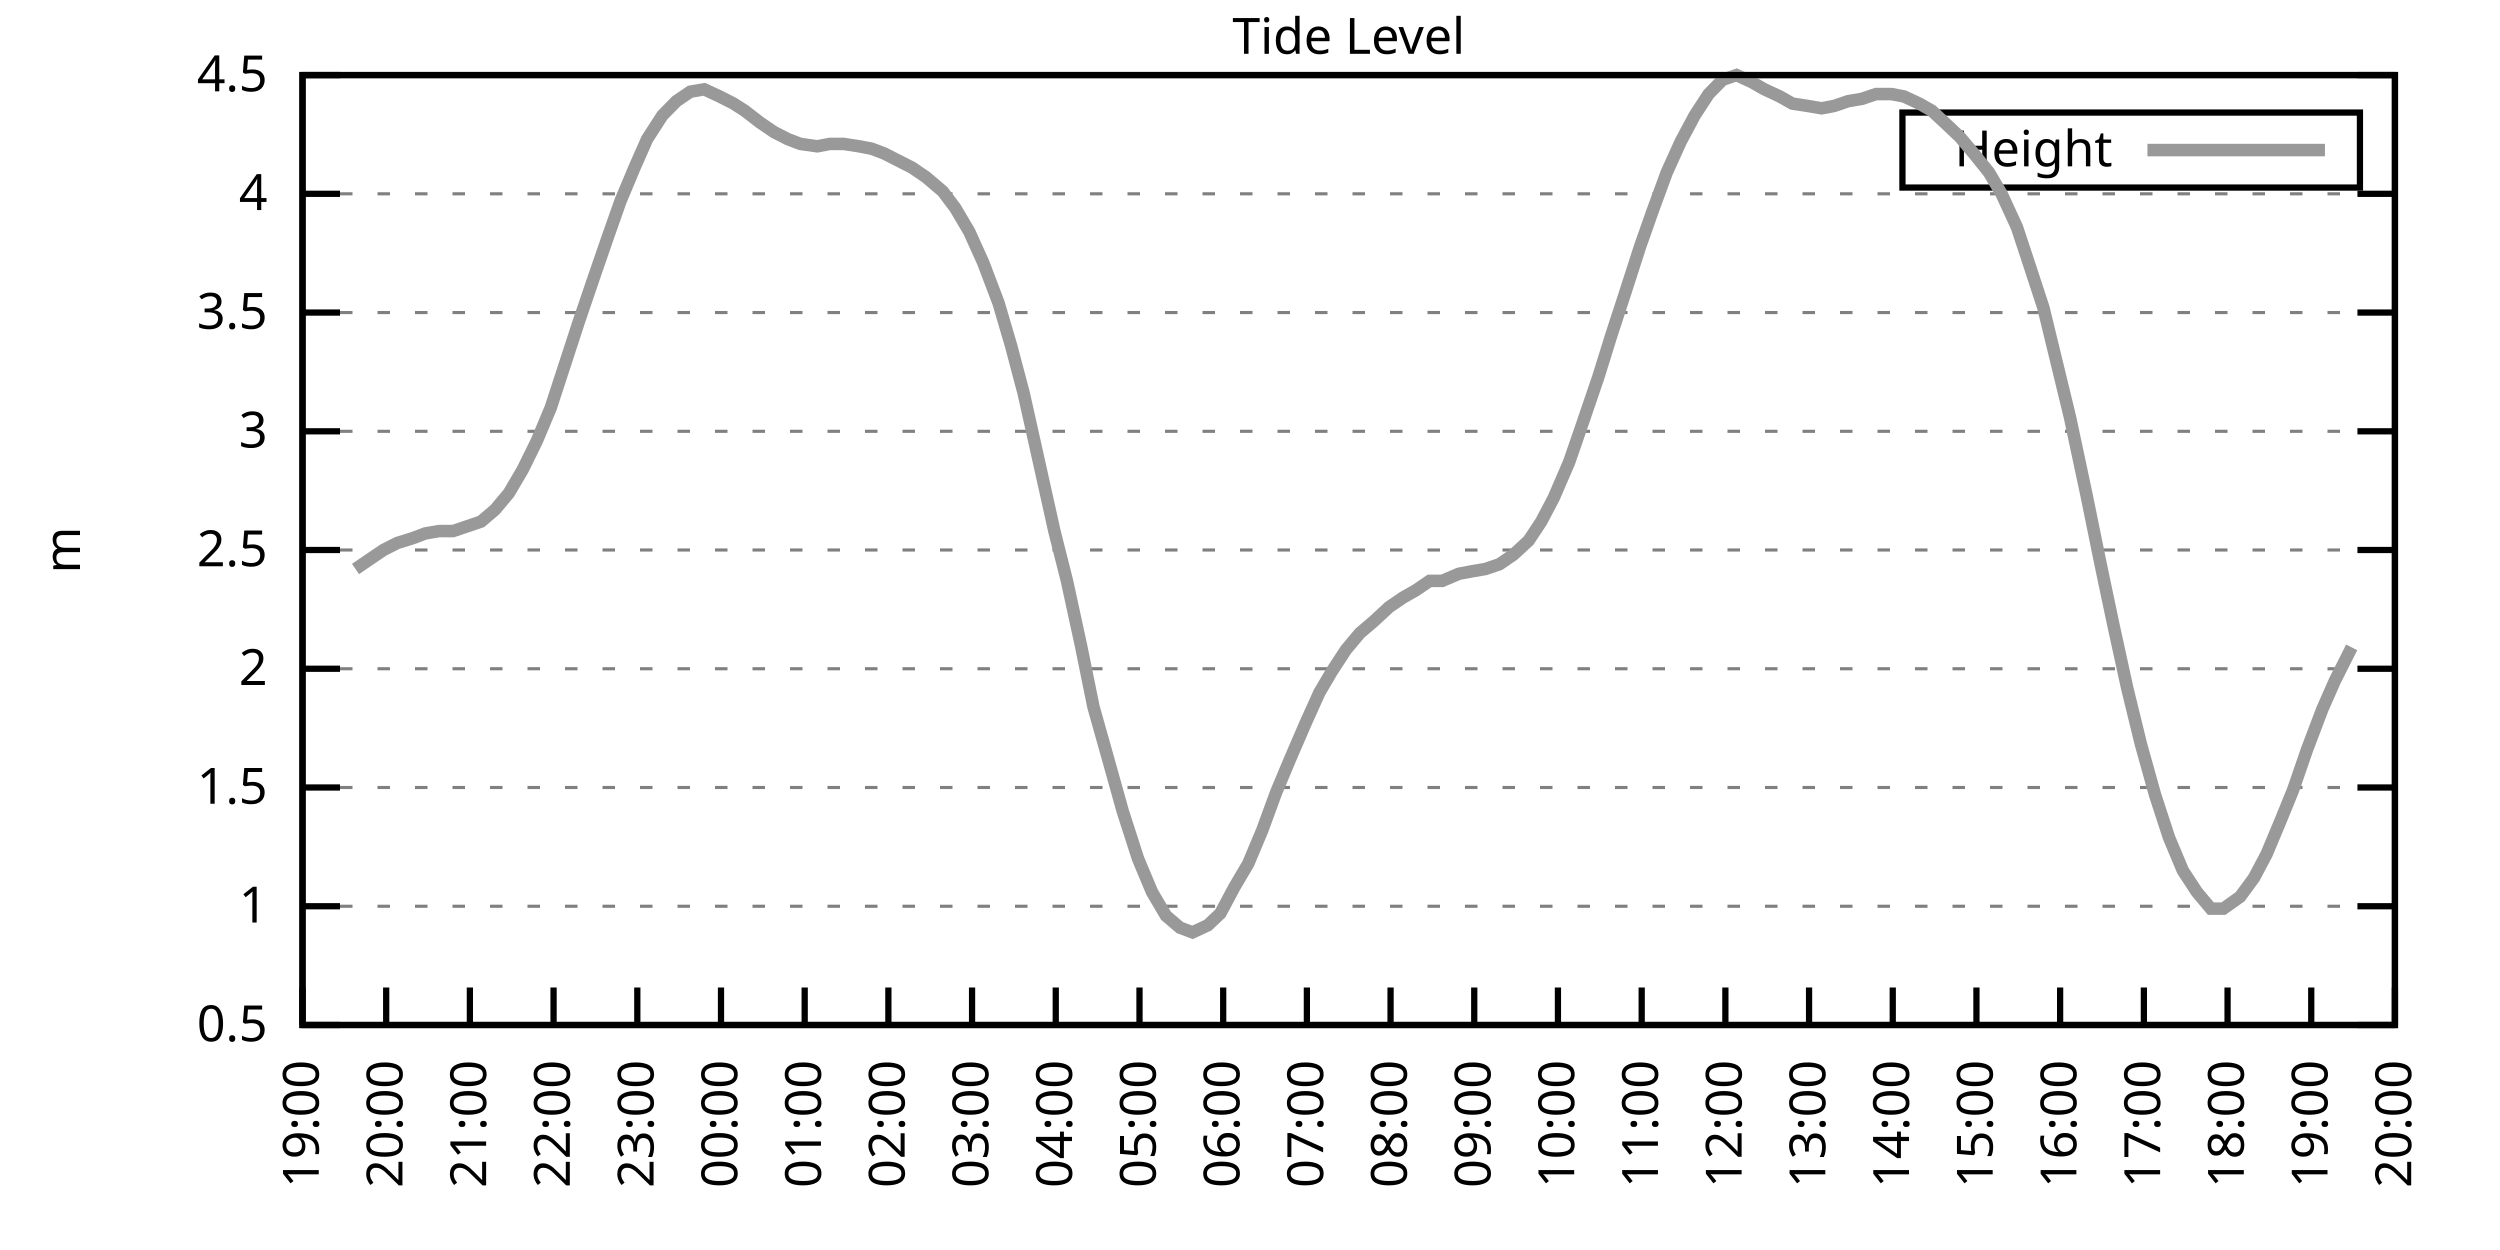
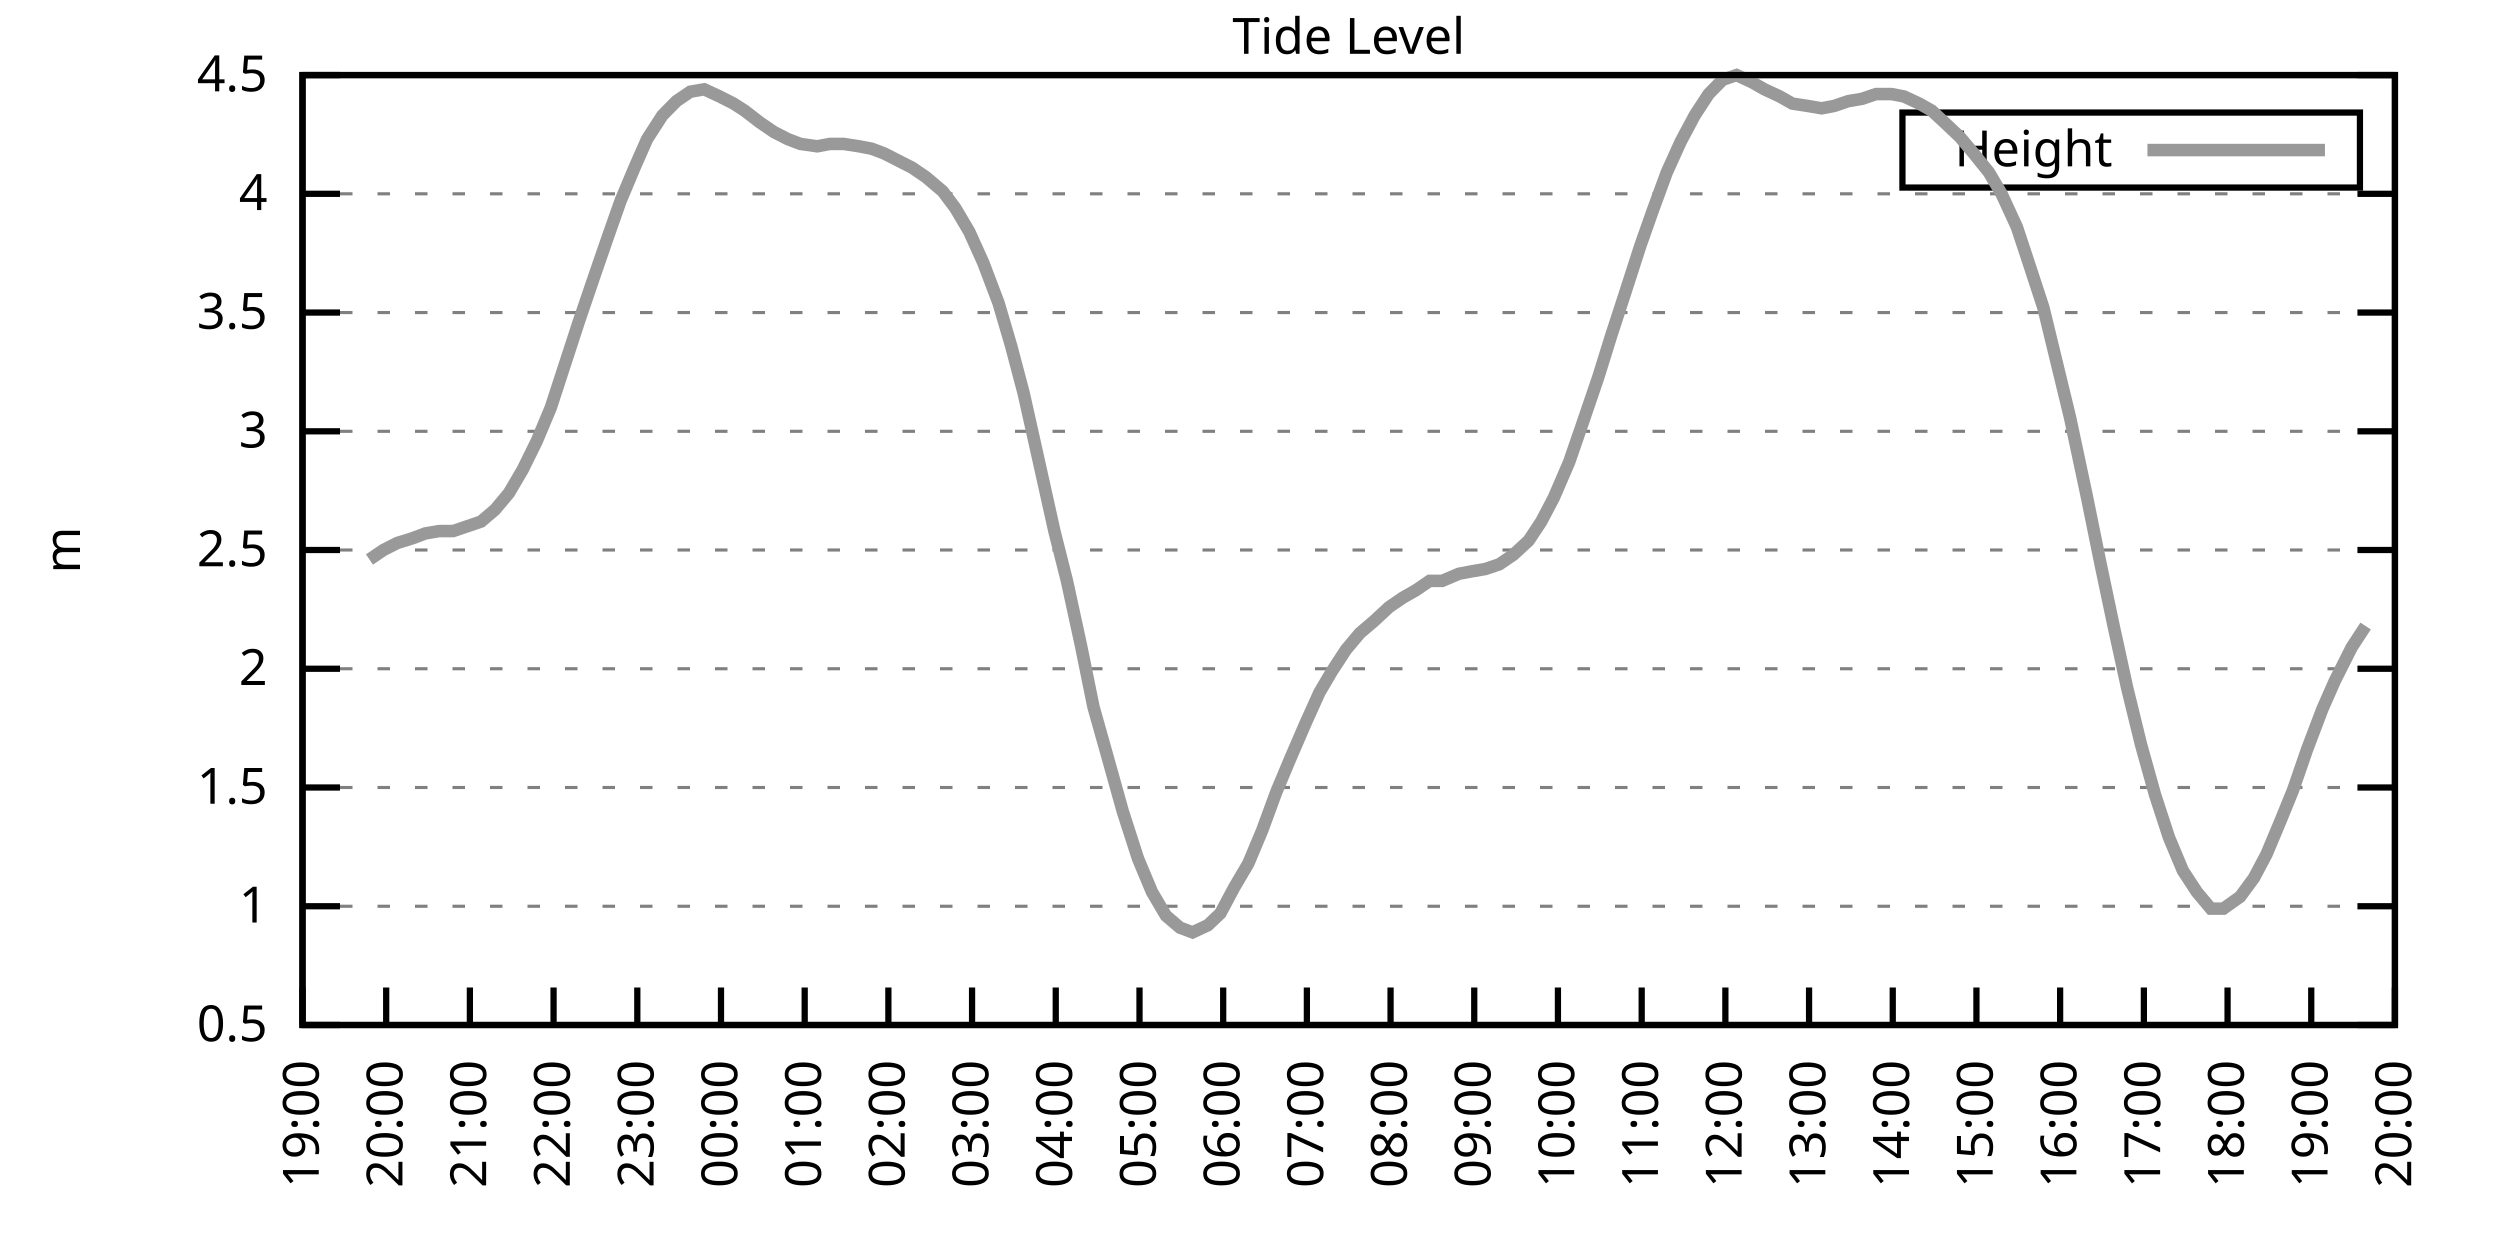
<svg xmlns="http://www.w3.org/2000/svg" xmlns:xlink="http://www.w3.org/1999/xlink" width="400" height="200" viewBox="0 0 400 200">
  <g id="gnuplot_canvas">
    <rect x="0" y="0" width="400" height="200" fill="none" />
    <defs>
      <circle id="gpDot" r="0.5" stroke-width="0.5" stroke="currentColor" />
      <path id="gpPt0" stroke-width="0.333" stroke="currentColor" d="M-1,0 h2 M0,-1 v2" />
      <path id="gpPt1" stroke-width="0.333" stroke="currentColor" d="M-1,-1 L1,1 M1,-1 L-1,1" />
      <path id="gpPt2" stroke-width="0.333" stroke="currentColor" d="M-1,0 L1,0 M0,-1 L0,1 M-1,-1 L1,1 M-1,1 L1,-1" />
      <rect id="gpPt3" stroke-width="0.333" stroke="currentColor" x="-1" y="-1" width="2" height="2" />
      <rect id="gpPt4" stroke-width="0.333" stroke="currentColor" fill="currentColor" x="-1" y="-1" width="2" height="2" />
      <circle id="gpPt5" stroke-width="0.333" stroke="currentColor" cx="0" cy="0" r="1" />
      <use xlink:href="#gpPt5" id="gpPt6" fill="currentColor" stroke="none" />
      <path id="gpPt7" stroke-width="0.333" stroke="currentColor" d="M0,-1.33 L-1.33,0.67 L1.33,0.67 z" />
      <use xlink:href="#gpPt7" id="gpPt8" fill="currentColor" stroke="none" />
      <use xlink:href="#gpPt7" id="gpPt9" stroke="currentColor" transform="rotate(180)" />
      <use xlink:href="#gpPt9" id="gpPt10" fill="currentColor" stroke="none" />
      <use xlink:href="#gpPt3" id="gpPt11" stroke="currentColor" transform="rotate(45)" />
      <use xlink:href="#gpPt11" id="gpPt12" fill="currentColor" stroke="none" />
      <path id="gpPt13" stroke-width="0.333" stroke="currentColor" d="M0,1.330 L1.265,0.411 L0.782,-1.067 L-0.782,-1.076 L-1.265,0.411 z" />
      <use xlink:href="#gpPt13" id="gpPt14" fill="currentColor" stroke="none" />
      <filter id="textbox" filterUnits="objectBoundingBox" x="0" y="0" height="1" width="1">
        <feFlood flood-color="white" flood-opacity="1" result="bgnd" />
        <feComposite in="SourceGraphic" in2="bgnd" operator="atop" />
      </filter>
      <filter id="greybox" filterUnits="objectBoundingBox" x="0" y="0" height="1" width="1">
        <feFlood flood-color="lightgrey" flood-opacity="1" result="grey" />
        <feComposite in="SourceGraphic" in2="grey" operator="atop" />
      </filter>
    </defs>
    <g fill="none" color="white" stroke="currentColor" stroke-width="1.00" stroke-linecap="butt" stroke-linejoin="miter">
</g>
    <g fill="none" color="black" stroke="currentColor" stroke-width="1.00" stroke-linecap="butt" stroke-linejoin="miter">
      <g stroke="none" shape-rendering="crispEdges">
        <polygon fill="rgb(255, 255, 255)" points="48.40,164.00 383.18,164.00 383.18,12.02 48.40,12.02 " />
      </g>
    </g>
    <g fill="none" color="black" stroke="currentColor" stroke-width="1.00" stroke-linecap="butt" stroke-linejoin="miter">
</g>
    <g fill="none" color="black" stroke="black" stroke-width="0.50" stroke-linecap="butt" stroke-linejoin="miter">
</g>
    <g fill="none" color="gray" stroke="currentColor" stroke-width="0.50" stroke-linecap="butt" stroke-linejoin="miter">
      <path stroke="gray" stroke-dasharray="2,4" class="gridline" d="M48.40,164.00 L383.19,164.00  " />
    </g>
    <g fill="none" color="gray" stroke="gray" stroke-width="1.00" stroke-linecap="butt" stroke-linejoin="miter">
</g>
    <g fill="none" color="black" stroke="currentColor" stroke-width="1.00" stroke-linecap="butt" stroke-linejoin="miter">
      <path stroke="black" d="M48.40,164.00 L54.40,164.00 M383.19,164.00 L377.19,164.00  " />
      <g transform="translate(42.80,166.60)" stroke="none" fill="black" font-family="Sans" font-size="8.00" text-anchor="end">
        <text>
          <tspan font-family="Sans"> 0.5</tspan>
        </text>
      </g>
    </g>
    <g fill="none" color="black" stroke="currentColor" stroke-width="1.00" stroke-linecap="butt" stroke-linejoin="miter">
</g>
    <g fill="none" color="black" stroke="black" stroke-width="0.50" stroke-linecap="butt" stroke-linejoin="miter">
</g>
    <g fill="none" color="gray" stroke="currentColor" stroke-width="0.50" stroke-linecap="butt" stroke-linejoin="miter">
      <path stroke="gray" stroke-dasharray="2,4" class="gridline" d="M48.40,145.00 L383.19,145.00  " />
    </g>
    <g fill="none" color="gray" stroke="gray" stroke-width="1.00" stroke-linecap="butt" stroke-linejoin="miter">
</g>
    <g fill="none" color="black" stroke="currentColor" stroke-width="1.00" stroke-linecap="butt" stroke-linejoin="miter">
      <path stroke="black" d="M48.40,145.00 L54.40,145.00 M383.19,145.00 L377.19,145.00  " />
      <g transform="translate(42.80,147.60)" stroke="none" fill="black" font-family="Sans" font-size="8.00" text-anchor="end">
        <text>
          <tspan font-family="Sans"> 1</tspan>
        </text>
      </g>
    </g>
    <g fill="none" color="black" stroke="currentColor" stroke-width="1.00" stroke-linecap="butt" stroke-linejoin="miter">
</g>
    <g fill="none" color="black" stroke="black" stroke-width="0.50" stroke-linecap="butt" stroke-linejoin="miter">
</g>
    <g fill="none" color="gray" stroke="currentColor" stroke-width="0.50" stroke-linecap="butt" stroke-linejoin="miter">
      <path stroke="gray" stroke-dasharray="2,4" class="gridline" d="M48.40,126.00 L383.19,126.00  " />
    </g>
    <g fill="none" color="gray" stroke="gray" stroke-width="1.00" stroke-linecap="butt" stroke-linejoin="miter">
</g>
    <g fill="none" color="black" stroke="currentColor" stroke-width="1.00" stroke-linecap="butt" stroke-linejoin="miter">
      <path stroke="black" d="M48.40,126.00 L54.40,126.00 M383.19,126.00 L377.19,126.00  " />
      <g transform="translate(42.80,128.60)" stroke="none" fill="black" font-family="Sans" font-size="8.00" text-anchor="end">
        <text>
          <tspan font-family="Sans"> 1.5</tspan>
        </text>
      </g>
    </g>
    <g fill="none" color="black" stroke="currentColor" stroke-width="1.00" stroke-linecap="butt" stroke-linejoin="miter">
</g>
    <g fill="none" color="black" stroke="black" stroke-width="0.50" stroke-linecap="butt" stroke-linejoin="miter">
</g>
    <g fill="none" color="gray" stroke="currentColor" stroke-width="0.50" stroke-linecap="butt" stroke-linejoin="miter">
      <path stroke="gray" stroke-dasharray="2,4" class="gridline" d="M48.40,107.00 L383.19,107.00  " />
    </g>
    <g fill="none" color="gray" stroke="gray" stroke-width="1.00" stroke-linecap="butt" stroke-linejoin="miter">
</g>
    <g fill="none" color="black" stroke="currentColor" stroke-width="1.00" stroke-linecap="butt" stroke-linejoin="miter">
      <path stroke="black" d="M48.40,107.00 L54.40,107.00 M383.19,107.00 L377.19,107.00  " />
      <g transform="translate(42.80,109.60)" stroke="none" fill="black" font-family="Sans" font-size="8.00" text-anchor="end">
        <text>
          <tspan font-family="Sans"> 2</tspan>
        </text>
      </g>
    </g>
    <g fill="none" color="black" stroke="currentColor" stroke-width="1.00" stroke-linecap="butt" stroke-linejoin="miter">
</g>
    <g fill="none" color="black" stroke="black" stroke-width="0.50" stroke-linecap="butt" stroke-linejoin="miter">
</g>
    <g fill="none" color="gray" stroke="currentColor" stroke-width="0.50" stroke-linecap="butt" stroke-linejoin="miter">
      <path stroke="gray" stroke-dasharray="2,4" class="gridline" d="M48.40,88.00 L383.19,88.00  " />
    </g>
    <g fill="none" color="gray" stroke="gray" stroke-width="1.00" stroke-linecap="butt" stroke-linejoin="miter">
</g>
    <g fill="none" color="black" stroke="currentColor" stroke-width="1.00" stroke-linecap="butt" stroke-linejoin="miter">
      <path stroke="black" d="M48.40,88.00 L54.40,88.00 M383.19,88.00 L377.19,88.00  " />
      <g transform="translate(42.80,90.60)" stroke="none" fill="black" font-family="Sans" font-size="8.00" text-anchor="end">
        <text>
          <tspan font-family="Sans"> 2.5</tspan>
        </text>
      </g>
    </g>
    <g fill="none" color="black" stroke="currentColor" stroke-width="1.00" stroke-linecap="butt" stroke-linejoin="miter">
</g>
    <g fill="none" color="black" stroke="black" stroke-width="0.50" stroke-linecap="butt" stroke-linejoin="miter">
</g>
    <g fill="none" color="gray" stroke="currentColor" stroke-width="0.50" stroke-linecap="butt" stroke-linejoin="miter">
      <path stroke="gray" stroke-dasharray="2,4" class="gridline" d="M48.40,69.01 L383.19,69.01  " />
    </g>
    <g fill="none" color="gray" stroke="gray" stroke-width="1.00" stroke-linecap="butt" stroke-linejoin="miter">
</g>
    <g fill="none" color="black" stroke="currentColor" stroke-width="1.00" stroke-linecap="butt" stroke-linejoin="miter">
      <path stroke="black" d="M48.40,69.01 L54.40,69.01 M383.19,69.01 L377.19,69.01  " />
      <g transform="translate(42.80,71.61)" stroke="none" fill="black" font-family="Sans" font-size="8.00" text-anchor="end">
        <text>
          <tspan font-family="Sans"> 3</tspan>
        </text>
      </g>
    </g>
    <g fill="none" color="black" stroke="currentColor" stroke-width="1.00" stroke-linecap="butt" stroke-linejoin="miter">
</g>
    <g fill="none" color="black" stroke="black" stroke-width="0.50" stroke-linecap="butt" stroke-linejoin="miter">
</g>
    <g fill="none" color="gray" stroke="currentColor" stroke-width="0.50" stroke-linecap="butt" stroke-linejoin="miter">
      <path stroke="gray" stroke-dasharray="2,4" class="gridline" d="M48.40,50.01 L383.19,50.01  " />
    </g>
    <g fill="none" color="gray" stroke="gray" stroke-width="1.00" stroke-linecap="butt" stroke-linejoin="miter">
</g>
    <g fill="none" color="black" stroke="currentColor" stroke-width="1.00" stroke-linecap="butt" stroke-linejoin="miter">
      <path stroke="black" d="M48.40,50.01 L54.40,50.01 M383.19,50.01 L377.19,50.01  " />
      <g transform="translate(42.80,52.61)" stroke="none" fill="black" font-family="Sans" font-size="8.00" text-anchor="end">
        <text>
          <tspan font-family="Sans"> 3.5</tspan>
        </text>
      </g>
    </g>
    <g fill="none" color="black" stroke="currentColor" stroke-width="1.00" stroke-linecap="butt" stroke-linejoin="miter">
</g>
    <g fill="none" color="black" stroke="black" stroke-width="0.50" stroke-linecap="butt" stroke-linejoin="miter">
</g>
    <g fill="none" color="gray" stroke="currentColor" stroke-width="0.50" stroke-linecap="butt" stroke-linejoin="miter">
      <path stroke="gray" stroke-dasharray="2,4" class="gridline" d="M48.40,31.01 L383.19,31.01  " />
    </g>
    <g fill="none" color="gray" stroke="gray" stroke-width="1.00" stroke-linecap="butt" stroke-linejoin="miter">
</g>
    <g fill="none" color="black" stroke="currentColor" stroke-width="1.00" stroke-linecap="butt" stroke-linejoin="miter">
      <path stroke="black" d="M48.40,31.01 L54.40,31.01 M383.19,31.01 L377.19,31.01  " />
      <g transform="translate(42.80,33.61)" stroke="none" fill="black" font-family="Sans" font-size="8.00" text-anchor="end">
        <text>
          <tspan font-family="Sans"> 4</tspan>
        </text>
      </g>
    </g>
    <g fill="none" color="black" stroke="currentColor" stroke-width="1.00" stroke-linecap="butt" stroke-linejoin="miter">
</g>
    <g fill="none" color="black" stroke="black" stroke-width="0.50" stroke-linecap="butt" stroke-linejoin="miter">
</g>
    <g fill="none" color="gray" stroke="currentColor" stroke-width="0.50" stroke-linecap="butt" stroke-linejoin="miter">
      <path stroke="gray" stroke-dasharray="2,4" class="gridline" d="M48.40,12.01 L383.19,12.01  " />
    </g>
    <g fill="none" color="gray" stroke="gray" stroke-width="1.00" stroke-linecap="butt" stroke-linejoin="miter">
</g>
    <g fill="none" color="black" stroke="currentColor" stroke-width="1.00" stroke-linecap="butt" stroke-linejoin="miter">
      <path stroke="black" d="M48.40,12.01 L54.40,12.01 M383.19,12.01 L377.19,12.01  " />
      <g transform="translate(42.80,14.61)" stroke="none" fill="black" font-family="Sans" font-size="8.00" text-anchor="end">
        <text>
          <tspan font-family="Sans"> 4.5</tspan>
        </text>
      </g>
    </g>
    <g fill="none" color="black" stroke="currentColor" stroke-width="1.00" stroke-linecap="butt" stroke-linejoin="miter">
      <path stroke="black" d="M48.40,164.00 L48.40,158.00  " />
      <g transform="translate(51.00,169.60) rotate(270.00)" stroke="none" fill="black" font-family="Sans" font-size="8.00" text-anchor="end">
        <text>
          <tspan font-family="Sans">19:00</tspan>
        </text>
      </g>
    </g>
    <g fill="none" color="black" stroke="currentColor" stroke-width="1.00" stroke-linecap="butt" stroke-linejoin="miter">
      <path stroke="black" d="M61.79,164.00 L61.79,158.00  " />
      <g transform="translate(64.39,169.60) rotate(270.00)" stroke="none" fill="black" font-family="Sans" font-size="8.00" text-anchor="end">
        <text>
          <tspan font-family="Sans">20:00</tspan>
        </text>
      </g>
    </g>
    <g fill="none" color="black" stroke="currentColor" stroke-width="1.00" stroke-linecap="butt" stroke-linejoin="miter">
      <path stroke="black" d="M75.18,164.00 L75.18,158.00  " />
      <g transform="translate(77.78,169.60) rotate(270.00)" stroke="none" fill="black" font-family="Sans" font-size="8.00" text-anchor="end">
        <text>
          <tspan font-family="Sans">21:00</tspan>
        </text>
      </g>
    </g>
    <g fill="none" color="black" stroke="currentColor" stroke-width="1.00" stroke-linecap="butt" stroke-linejoin="miter">
      <path stroke="black" d="M88.57,164.00 L88.57,158.00  " />
      <g transform="translate(91.17,169.60) rotate(270.00)" stroke="none" fill="black" font-family="Sans" font-size="8.00" text-anchor="end">
        <text>
          <tspan font-family="Sans">22:00</tspan>
        </text>
      </g>
    </g>
    <g fill="none" color="black" stroke="currentColor" stroke-width="1.00" stroke-linecap="butt" stroke-linejoin="miter">
      <path stroke="black" d="M101.97,164.00 L101.97,158.00  " />
      <g transform="translate(104.57,169.60) rotate(270.00)" stroke="none" fill="black" font-family="Sans" font-size="8.00" text-anchor="end">
        <text>
          <tspan font-family="Sans">23:00</tspan>
        </text>
      </g>
    </g>
    <g fill="none" color="black" stroke="currentColor" stroke-width="1.00" stroke-linecap="butt" stroke-linejoin="miter">
      <path stroke="black" d="M115.36,164.00 L115.36,158.00  " />
      <g transform="translate(117.96,169.60) rotate(270.00)" stroke="none" fill="black" font-family="Sans" font-size="8.00" text-anchor="end">
        <text>
          <tspan font-family="Sans">00:00</tspan>
        </text>
      </g>
    </g>
    <g fill="none" color="black" stroke="currentColor" stroke-width="1.00" stroke-linecap="butt" stroke-linejoin="miter">
      <path stroke="black" d="M128.75,164.00 L128.75,158.00  " />
      <g transform="translate(131.35,169.60) rotate(270.00)" stroke="none" fill="black" font-family="Sans" font-size="8.00" text-anchor="end">
        <text>
          <tspan font-family="Sans">01:00</tspan>
        </text>
      </g>
    </g>
    <g fill="none" color="black" stroke="currentColor" stroke-width="1.00" stroke-linecap="butt" stroke-linejoin="miter">
      <path stroke="black" d="M142.14,164.00 L142.14,158.00  " />
      <g transform="translate(144.74,169.60) rotate(270.00)" stroke="none" fill="black" font-family="Sans" font-size="8.00" text-anchor="end">
        <text>
          <tspan font-family="Sans">02:00</tspan>
        </text>
      </g>
    </g>
    <g fill="none" color="black" stroke="currentColor" stroke-width="1.00" stroke-linecap="butt" stroke-linejoin="miter">
      <path stroke="black" d="M155.53,164.00 L155.53,158.00  " />
      <g transform="translate(158.13,169.60) rotate(270.00)" stroke="none" fill="black" font-family="Sans" font-size="8.00" text-anchor="end">
        <text>
          <tspan font-family="Sans">03:00</tspan>
        </text>
      </g>
    </g>
    <g fill="none" color="black" stroke="currentColor" stroke-width="1.00" stroke-linecap="butt" stroke-linejoin="miter">
      <path stroke="black" d="M168.92,164.00 L168.92,158.00  " />
      <g transform="translate(171.52,169.60) rotate(270.00)" stroke="none" fill="black" font-family="Sans" font-size="8.00" text-anchor="end">
        <text>
          <tspan font-family="Sans">04:00</tspan>
        </text>
      </g>
    </g>
    <g fill="none" color="black" stroke="currentColor" stroke-width="1.00" stroke-linecap="butt" stroke-linejoin="miter">
      <path stroke="black" d="M182.32,164.00 L182.32,158.00  " />
      <g transform="translate(184.92,169.60) rotate(270.00)" stroke="none" fill="black" font-family="Sans" font-size="8.00" text-anchor="end">
        <text>
          <tspan font-family="Sans">05:00</tspan>
        </text>
      </g>
    </g>
    <g fill="none" color="black" stroke="currentColor" stroke-width="1.00" stroke-linecap="butt" stroke-linejoin="miter">
      <path stroke="black" d="M195.71,164.00 L195.71,158.00  " />
      <g transform="translate(198.31,169.60) rotate(270.00)" stroke="none" fill="black" font-family="Sans" font-size="8.00" text-anchor="end">
        <text>
          <tspan font-family="Sans">06:00</tspan>
        </text>
      </g>
    </g>
    <g fill="none" color="black" stroke="currentColor" stroke-width="1.00" stroke-linecap="butt" stroke-linejoin="miter">
      <path stroke="black" d="M209.10,164.00 L209.10,158.00  " />
      <g transform="translate(211.70,169.60) rotate(270.00)" stroke="none" fill="black" font-family="Sans" font-size="8.00" text-anchor="end">
        <text>
          <tspan font-family="Sans">07:00</tspan>
        </text>
      </g>
    </g>
    <g fill="none" color="black" stroke="currentColor" stroke-width="1.00" stroke-linecap="butt" stroke-linejoin="miter">
      <path stroke="black" d="M222.49,164.00 L222.49,158.00  " />
      <g transform="translate(225.09,169.60) rotate(270.00)" stroke="none" fill="black" font-family="Sans" font-size="8.00" text-anchor="end">
        <text>
          <tspan font-family="Sans">08:00</tspan>
        </text>
      </g>
    </g>
    <g fill="none" color="black" stroke="currentColor" stroke-width="1.00" stroke-linecap="butt" stroke-linejoin="miter">
      <path stroke="black" d="M235.88,164.00 L235.88,158.00  " />
      <g transform="translate(238.48,169.60) rotate(270.00)" stroke="none" fill="black" font-family="Sans" font-size="8.00" text-anchor="end">
        <text>
          <tspan font-family="Sans">09:00</tspan>
        </text>
      </g>
    </g>
    <g fill="none" color="black" stroke="currentColor" stroke-width="1.00" stroke-linecap="butt" stroke-linejoin="miter">
      <path stroke="black" d="M249.27,164.00 L249.27,158.00  " />
      <g transform="translate(251.87,169.60) rotate(270.00)" stroke="none" fill="black" font-family="Sans" font-size="8.00" text-anchor="end">
        <text>
          <tspan font-family="Sans">10:00</tspan>
        </text>
      </g>
    </g>
    <g fill="none" color="black" stroke="currentColor" stroke-width="1.00" stroke-linecap="butt" stroke-linejoin="miter">
      <path stroke="black" d="M262.67,164.00 L262.67,158.00  " />
      <g transform="translate(265.27,169.60) rotate(270.00)" stroke="none" fill="black" font-family="Sans" font-size="8.00" text-anchor="end">
        <text>
          <tspan font-family="Sans">11:00</tspan>
        </text>
      </g>
    </g>
    <g fill="none" color="black" stroke="currentColor" stroke-width="1.00" stroke-linecap="butt" stroke-linejoin="miter">
      <path stroke="black" d="M276.06,164.00 L276.06,158.00  " />
      <g transform="translate(278.66,169.60) rotate(270.00)" stroke="none" fill="black" font-family="Sans" font-size="8.00" text-anchor="end">
        <text>
          <tspan font-family="Sans">12:00</tspan>
        </text>
      </g>
    </g>
    <g fill="none" color="black" stroke="currentColor" stroke-width="1.00" stroke-linecap="butt" stroke-linejoin="miter">
      <path stroke="black" d="M289.45,164.00 L289.45,158.00  " />
      <g transform="translate(292.05,169.60) rotate(270.00)" stroke="none" fill="black" font-family="Sans" font-size="8.00" text-anchor="end">
        <text>
          <tspan font-family="Sans">13:00</tspan>
        </text>
      </g>
    </g>
    <g fill="none" color="black" stroke="currentColor" stroke-width="1.00" stroke-linecap="butt" stroke-linejoin="miter">
      <path stroke="black" d="M302.84,164.00 L302.84,158.00  " />
      <g transform="translate(305.44,169.60) rotate(270.00)" stroke="none" fill="black" font-family="Sans" font-size="8.00" text-anchor="end">
        <text>
          <tspan font-family="Sans">14:00</tspan>
        </text>
      </g>
    </g>
    <g fill="none" color="black" stroke="currentColor" stroke-width="1.00" stroke-linecap="butt" stroke-linejoin="miter">
      <path stroke="black" d="M316.23,164.00 L316.23,158.00  " />
      <g transform="translate(318.83,169.60) rotate(270.00)" stroke="none" fill="black" font-family="Sans" font-size="8.00" text-anchor="end">
        <text>
          <tspan font-family="Sans">15:00</tspan>
        </text>
      </g>
    </g>
    <g fill="none" color="black" stroke="currentColor" stroke-width="1.00" stroke-linecap="butt" stroke-linejoin="miter">
      <path stroke="black" d="M329.62,164.00 L329.62,158.00  " />
      <g transform="translate(332.22,169.60) rotate(270.00)" stroke="none" fill="black" font-family="Sans" font-size="8.00" text-anchor="end">
        <text>
          <tspan font-family="Sans">16:00</tspan>
        </text>
      </g>
    </g>
    <g fill="none" color="black" stroke="currentColor" stroke-width="1.00" stroke-linecap="butt" stroke-linejoin="miter">
      <path stroke="black" d="M343.02,164.00 L343.02,158.00  " />
      <g transform="translate(345.62,169.60) rotate(270.00)" stroke="none" fill="black" font-family="Sans" font-size="8.00" text-anchor="end">
        <text>
          <tspan font-family="Sans">17:00</tspan>
        </text>
      </g>
    </g>
    <g fill="none" color="black" stroke="currentColor" stroke-width="1.00" stroke-linecap="butt" stroke-linejoin="miter">
      <path stroke="black" d="M356.41,164.00 L356.41,158.00  " />
      <g transform="translate(359.01,169.60) rotate(270.00)" stroke="none" fill="black" font-family="Sans" font-size="8.00" text-anchor="end">
        <text>
          <tspan font-family="Sans">18:00</tspan>
        </text>
      </g>
    </g>
    <g fill="none" color="black" stroke="currentColor" stroke-width="1.00" stroke-linecap="butt" stroke-linejoin="miter">
      <path stroke="black" d="M369.80,164.00 L369.80,158.00  " />
      <g transform="translate(372.40,169.60) rotate(270.00)" stroke="none" fill="black" font-family="Sans" font-size="8.00" text-anchor="end">
        <text>
          <tspan font-family="Sans">19:00</tspan>
        </text>
      </g>
    </g>
    <g fill="none" color="black" stroke="currentColor" stroke-width="1.00" stroke-linecap="butt" stroke-linejoin="miter">
      <path stroke="black" d="M383.19,164.00 L383.19,158.00  " />
      <g transform="translate(385.79,169.60) rotate(270.00)" stroke="none" fill="black" font-family="Sans" font-size="8.00" text-anchor="end">
        <text>
          <tspan font-family="Sans">20:00</tspan>
        </text>
      </g>
    </g>
    <g fill="none" color="black" stroke="currentColor" stroke-width="1.00" stroke-linecap="butt" stroke-linejoin="miter">
</g>
    <g fill="none" color="black" stroke="currentColor" stroke-width="1.00" stroke-linecap="butt" stroke-linejoin="miter">
      <path stroke="black" d="M48.40,12.01 L48.40,164.00 L383.19,164.00 L383.19,12.01 L48.40,12.01 Z  " />
    </g>
    <g fill="none" color="black" stroke="currentColor" stroke-width="1.00" stroke-linecap="butt" stroke-linejoin="miter">
</g>
    <g fill="none" color="black" stroke="currentColor" stroke-width="1.00" stroke-linecap="butt" stroke-linejoin="miter">
      <path stroke="black" d="M304.39,30.01 L304.39,18.01 L377.59,18.01 L377.59,30.01 L304.39,30.01 Z  " />
    </g>
    <g id="Tide_level_plot_1">
      <g fill="none" color="white" stroke="black" stroke-width="2.00" stroke-linecap="butt" stroke-linejoin="miter">
</g>
      <g fill="none" color="black" stroke="currentColor" stroke-width="2.00" stroke-linecap="butt" stroke-linejoin="miter">
        <g transform="translate(337.99,26.61)" stroke="none" fill="black" font-family="Sans" font-size="8.00" text-anchor="end">
          <text>
            <tspan font-family="Sans">Height</tspan>
          </text>
        </g>
      </g>
      <g fill="none" color="black" stroke="currentColor" stroke-width="2.00" stroke-linecap="butt" stroke-linejoin="miter">
-         <path stroke="rgb(153, 153, 153)" d="M343.59,24.01 L371.99,24.01 M56.88,91.04 L59.11,89.52 L61.35,88.00 L63.58,86.87 L66.03,86.11 L68.04,85.35   L70.27,84.97 L72.50,84.97 L74.74,84.21 L76.97,83.45 L79.20,81.55 L81.43,78.89 L83.66,75.09 L85.90,70.53   L88.13,65.21 L90.36,58.37 L92.59,51.53 L95.05,44.31 L97.28,37.85 L99.29,32.15 L101.52,26.83 L103.53,22.27   L105.98,18.47 L108.22,16.19 L110.45,14.67 L112.68,14.29 L115.13,15.43 L117.37,16.57 L119.15,17.71 L121.61,19.61   L123.84,21.13 L126.07,22.27 L128.08,23.03 L130.76,23.41 L132.77,23.03 L135.00,23.03 L137.45,23.41 L139.46,23.79   L141.47,24.55 L143.70,25.69 L145.94,26.83 L148.17,28.35 L150.85,30.63 L152.85,33.29 L155.09,37.09 L157.32,42.03   L159.77,48.49 L161.78,55.33 L163.79,62.93 L166.25,73.95 L168.70,84.97 L170.71,92.94 L172.94,103.20 L174.95,113.08   L177.41,121.82 L179.64,129.80 L182.09,137.40 L184.32,142.72 L186.56,146.52 L188.79,148.42 L190.80,149.18 L193.25,148.04   L195.26,146.14 L197.49,141.96 L199.73,138.16 L201.96,132.84 L204.19,126.76 L206.42,121.44 L208.88,115.74 L211.11,110.80   L213.12,107.38 L215.35,103.96 L217.58,101.30 L219.81,99.40 L222.27,97.12 L224.50,95.60 L226.51,94.46 L228.74,92.94   L230.75,92.94 L233.43,91.80 L235.44,91.42 L237.67,91.04 L239.90,90.28 L242.13,88.76 L244.59,86.49 L246.60,83.45   L248.60,79.65 L251.06,73.95 L253.29,67.49 L255.75,60.27 L257.76,53.81 L259.99,46.97 L262.44,39.37 L264.45,33.67   L266.68,27.59 L268.92,22.65 L271.15,18.47 L273.38,15.05 L275.61,12.77 L277.84,12.01 L280.30,13.15 L282.31,14.29   L284.76,15.43 L286.77,16.57 L289.23,16.95 L291.46,17.33 L293.47,16.95 L295.70,16.19 L297.93,15.81 L300.16,15.05   L302.62,15.05 L304.63,15.43 L307.08,16.57 L309.09,17.71 L311.54,19.99 L313.55,21.89 L315.79,24.55 L318.24,27.59   L320.25,31.01 L322.70,36.33 L324.71,42.41 L326.95,49.25 L331.19,66.73 L333.86,79.27 L336.10,90.28 L338.10,99.78   L340.34,110.04 L342.57,119.16 L344.80,127.14 L347.03,133.98 L349.26,139.30 L351.50,142.72 L353.73,145.38 L355.74,145.38   L358.42,143.48 L360.65,140.44 L362.66,136.64 L364.89,131.32 L366.90,126.38 L369.13,119.92 L371.58,113.46 L373.59,108.90   L376.27,103.58  " />
+         <path stroke="rgb(153, 153, 153)" d="M343.59,24.01 L371.99,24.01 M59.11,89.52 L61.35,88.00 L63.58,86.87 L66.03,86.11 L68.04,85.35 L70.27,84.97   L72.50,84.97 L74.74,84.21 L76.97,83.45 L79.20,81.55 L81.43,78.89 L83.66,75.09 L85.90,70.53 L88.13,65.21   L90.36,58.37 L92.59,51.53 L95.05,44.31 L97.28,37.85 L99.29,32.15 L101.52,26.83 L103.53,22.27 L105.98,18.47   L108.22,16.19 L110.45,14.67 L112.68,14.29 L115.13,15.43 L117.37,16.57 L119.15,17.71 L121.61,19.61 L123.84,21.13   L126.07,22.27 L128.08,23.03 L130.76,23.41 L132.77,23.03 L135.00,23.03 L137.45,23.41 L139.46,23.79 L141.47,24.55   L143.70,25.69 L145.94,26.83 L148.17,28.35 L150.85,30.63 L152.85,33.29 L155.09,37.09 L157.32,42.03 L159.77,48.49   L161.78,55.33 L163.79,62.93 L166.25,73.95 L168.70,84.97 L170.71,92.94 L172.94,103.20 L174.95,113.08 L177.41,121.82   L179.64,129.80 L182.09,137.40 L184.32,142.72 L186.56,146.52 L188.79,148.42 L190.80,149.18 L193.25,148.04 L195.26,146.14   L197.49,141.96 L199.73,138.16 L201.96,132.84 L204.19,126.76 L206.42,121.44 L208.88,115.74 L211.11,110.80 L213.12,107.38   L215.35,103.96 L217.58,101.30 L219.81,99.40 L222.27,97.12 L224.50,95.60 L226.51,94.46 L228.74,92.94 L230.75,92.94   L233.43,91.80 L235.44,91.42 L237.67,91.04 L239.90,90.28 L242.13,88.76 L244.59,86.49 L246.60,83.45 L248.60,79.65   L251.06,73.95 L253.29,67.49 L255.75,60.27 L257.76,53.81 L259.99,46.97 L262.44,39.37 L264.45,33.67 L266.68,27.59   L268.92,22.65 L271.15,18.47 L273.38,15.05 L275.61,12.77 L277.84,12.01 L280.30,13.15 L282.31,14.29 L284.76,15.43   L286.77,16.57 L289.23,16.95 L291.46,17.33 L293.47,16.95 L295.70,16.19 L297.93,15.81 L300.16,15.05 L302.62,15.05   L304.63,15.43 L307.08,16.57 L309.09,17.71 L311.54,19.99 L313.55,21.89 L315.79,24.55 L318.24,27.59 L320.25,31.01   L322.70,36.33 L324.71,42.41 L326.95,49.25 L331.19,66.73 L333.86,79.27 L336.10,90.28 L338.10,99.78 L340.34,110.04   L342.57,119.16 L344.80,127.14 L347.03,133.98 L349.26,139.30 L351.50,142.72 L353.73,145.38 L355.74,145.38 L358.42,143.48   L360.65,140.44 L362.66,136.64 L364.89,131.32 L366.90,126.38 L369.13,119.92 L371.58,113.46 L373.59,108.90 L376.27,103.58   L378.50,100.16  " />
      </g>
    </g>
    <g fill="none" color="black" stroke="currentColor" stroke-width="2.00" stroke-linecap="butt" stroke-linejoin="miter">
</g>
    <g fill="none" color="black" stroke="black" stroke-width="1.00" stroke-linecap="butt" stroke-linejoin="miter">
</g>
    <g fill="none" color="black" stroke="currentColor" stroke-width="1.00" stroke-linecap="butt" stroke-linejoin="miter">
      <path stroke="black" d="M48.40,12.01 L48.40,164.00 L383.19,164.00 L383.19,12.01 L48.40,12.01 Z  " />
      <g transform="translate(12.80,88.01) rotate(270.00)" stroke="none" fill="black" font-family="Sans" font-size="8.00" text-anchor="middle">
        <text>
          <tspan font-family="Sans">m</tspan>
        </text>
      </g>
    </g>
    <g fill="none" color="black" stroke="currentColor" stroke-width="1.00" stroke-linecap="butt" stroke-linejoin="miter">
</g>
    <g fill="none" color="black" stroke="currentColor" stroke-width="1.00" stroke-linecap="butt" stroke-linejoin="miter">
      <g transform="translate(215.79,8.61)" stroke="none" fill="black" font-family="Sans" font-size="8.00" text-anchor="middle">
        <text>
          <tspan font-family="Sans">Tide Level</tspan>
        </text>
      </g>
    </g>
    <g fill="none" color="black" stroke="currentColor" stroke-width="1.00" stroke-linecap="butt" stroke-linejoin="miter">
</g>
  </g>
</svg>
